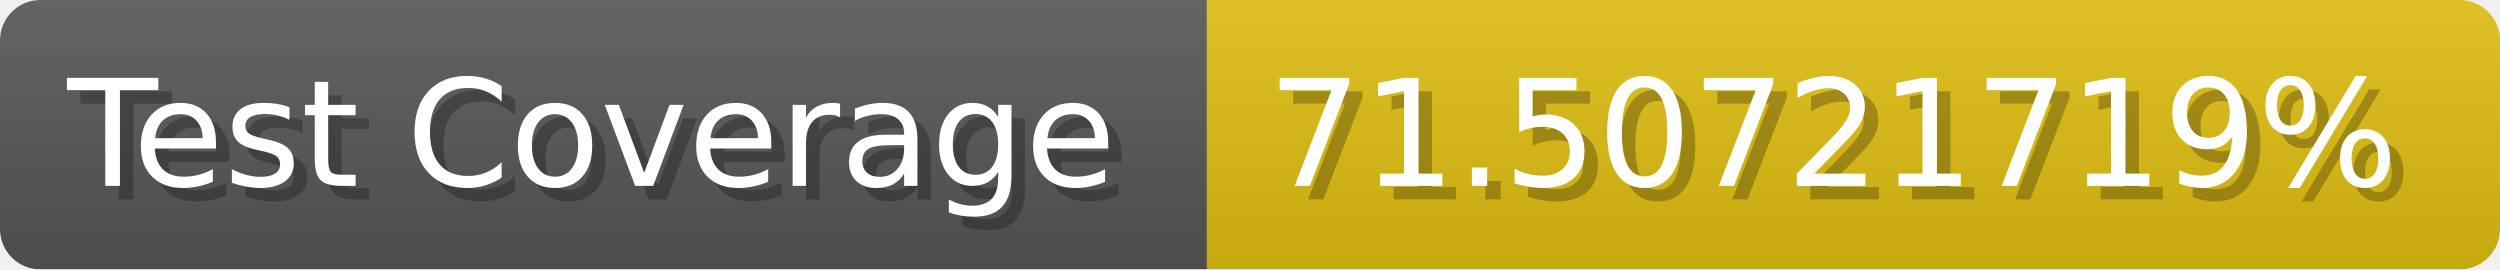
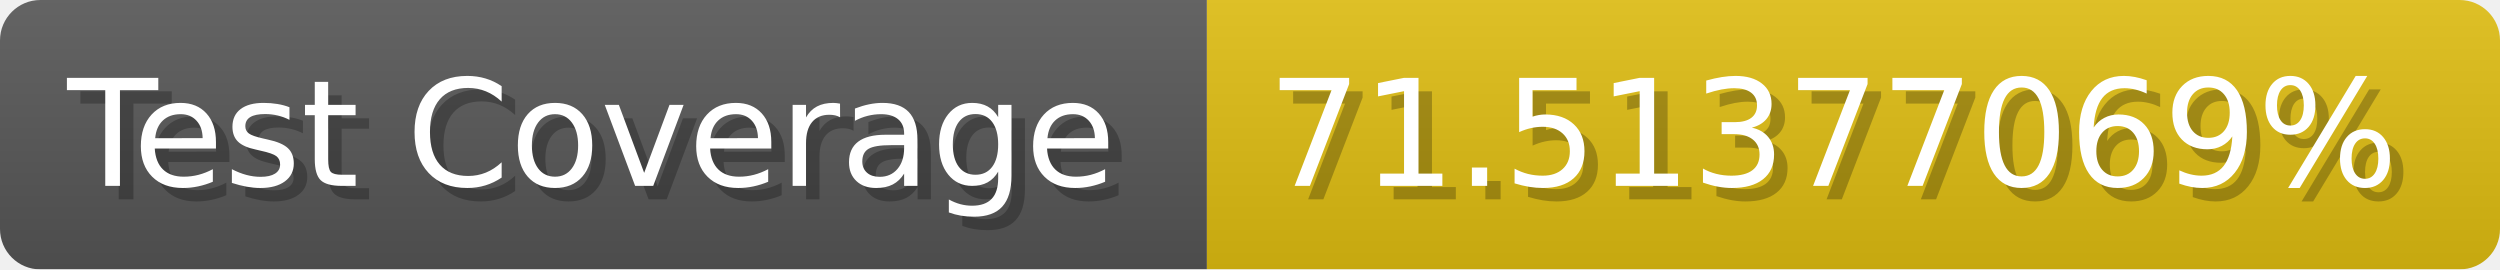
- <svg xmlns="http://www.w3.org/2000/svg" width="185.6" height="20" viewBox="0 0 1856 200" role="img" aria-label="Test Coverage: 71.50721719%">
+ <svg xmlns="http://www.w3.org/2000/svg" width="185.6" height="20" viewBox="0 0 1856 200" role="img" aria-label="Test Coverage: 71.51377069%">
  <linearGradient id="a" x2="0" y2="100%">
    <stop offset="0" stop-opacity=".1" stop-color="#EEE" />
    <stop offset="1" stop-opacity=".1" />
  </linearGradient>
  <mask id="m">
    <rect width="1856" height="200" rx="30" fill="#FFF" />
  </mask>
  <g mask="url(#m)">
    <rect width="896" height="200" fill="#555" />
    <rect width="960" height="200" fill="#DB1" x="896" />
    <rect width="1856" height="200" fill="url(#a)" />
  </g>
  <g aria-hidden="true" fill="#fff" text-anchor="start" font-family="Verdana,DejaVu Sans,sans-serif" font-size="110">
    <text x="60" y="148" textLength="796" fill="#000" opacity="0.25">Test Coverage</text>
    <text x="50" y="138" textLength="796">Test Coverage</text>
-     <text x="951" y="148" textLength="860" fill="#000" opacity="0.25">71.50721719%</text>
-     <text x="941" y="138" textLength="860">71.50721719%</text>
+     <text x="951" y="148" textLength="860" fill="#000" opacity="0.25">71.51377069%</text>
+     <text x="941" y="138" textLength="860">71.51377069%</text>
  </g>
</svg>
